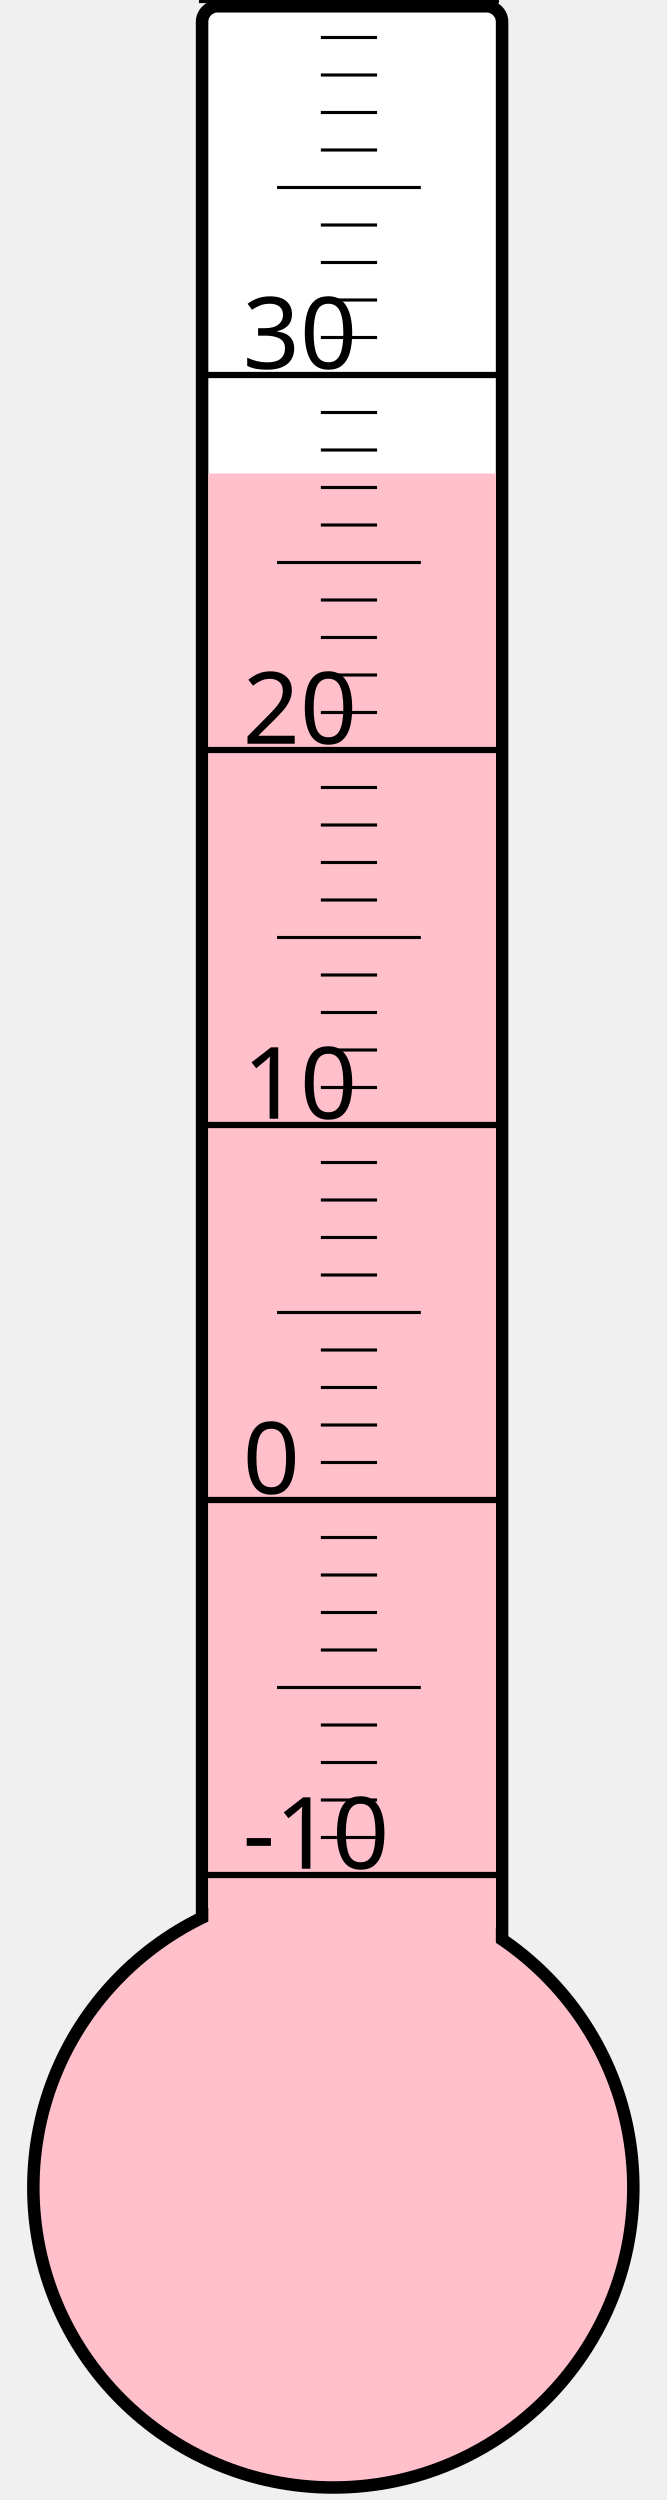
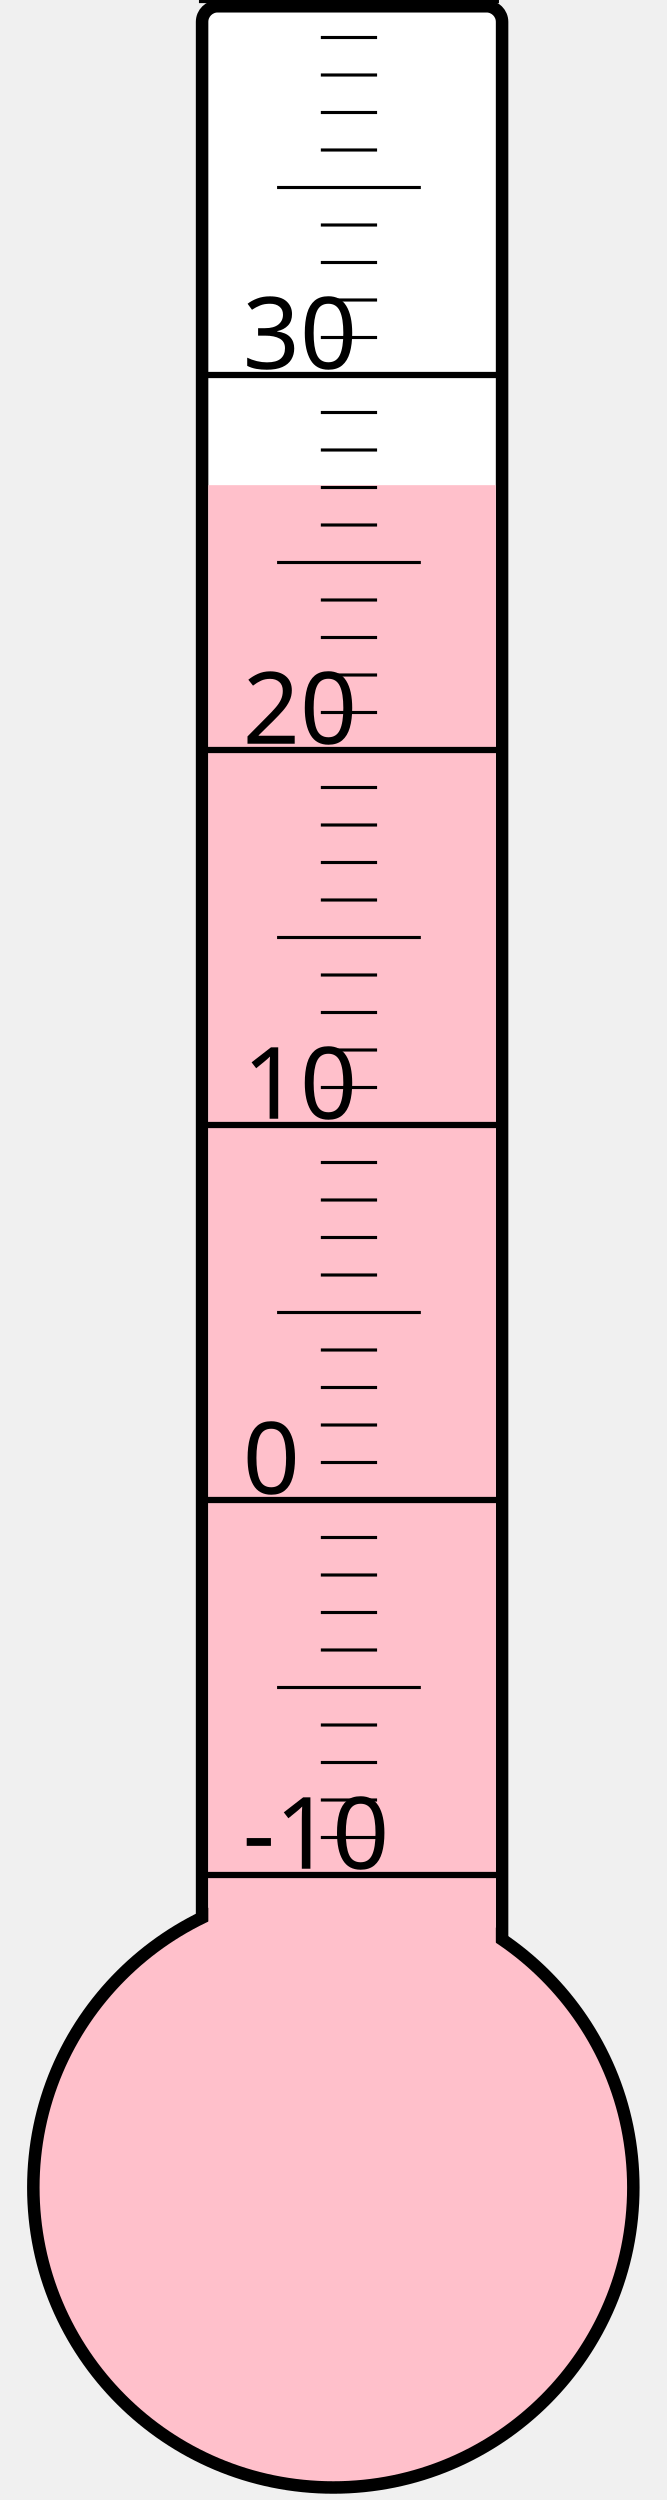
<svg xmlns="http://www.w3.org/2000/svg" width="40px" height="150px" viewBox="0 0 200 800">
  <rect width="200" height="800" x="0" y="0" style="fill: #ffffeb; fill-opacity: 0;" />
  <rect width="96" height="680" x="58" y="2" rx="5" ry="5" style="fill: white; fill-opacity: 1; stroke: black; stroke-width: 4;" />
  <circle cx="100" cy="700" r="96" style="fill: pink; stroke: black; stroke-width: 4;" />
-   <rect width="92" height="548.5" x="60" y="151.5" style="fill: pink; fill-opacity: 1; stroke-width: 0;" />
+   <rect width="92" height="544.75" x="60" y="155.25" style="fill: pink; fill-opacity: 1; stroke-width: 0;" />
  <text x="71" y="598" style="font-family: sans-serif; font-size: 24pt;">-10</text>
  <text x="71" y="478" style="font-family: sans-serif; font-size: 24pt;">0</text>
  <text x="71" y="358" style="font-family: sans-serif; font-size: 24pt;">10</text>
  <text x="71" y="238" style="font-family: sans-serif; font-size: 24pt;">20</text>
  <text x="71" y="118" style="font-family: sans-serif; font-size: 24pt;">30</text>
  <g style="stroke: black;">
    <line x1="57" y1="600" x2="153" y2="600" style="stroke-width: 2;" />
    <line x1="96" y1="588" x2="114" y2="588" style="stroke-width: 1;" />
    <line x1="96" y1="576" x2="114" y2="576" style="stroke-width: 1;" />
    <line x1="96" y1="564" x2="114" y2="564" style="stroke-width: 1;" />
    <line x1="96" y1="552" x2="114" y2="552" style="stroke-width: 1;" />
    <line x1="82" y1="540" x2="128" y2="540" style="stroke-width: 1;" />
    <line x1="96" y1="528" x2="114" y2="528" style="stroke-width: 1;" />
    <line x1="96" y1="516" x2="114" y2="516" style="stroke-width: 1;" />
    <line x1="96" y1="504" x2="114" y2="504" style="stroke-width: 1;" />
    <line x1="96" y1="492" x2="114" y2="492" style="stroke-width: 1;" />
    <line x1="57" y1="480" x2="153" y2="480" style="stroke-width: 2;" />
    <line x1="96" y1="468" x2="114" y2="468" style="stroke-width: 1;" />
    <line x1="96" y1="456" x2="114" y2="456" style="stroke-width: 1;" />
    <line x1="96" y1="444" x2="114" y2="444" style="stroke-width: 1;" />
    <line x1="96" y1="432" x2="114" y2="432" style="stroke-width: 1;" />
    <line x1="82" y1="420" x2="128" y2="420" style="stroke-width: 1;" />
    <line x1="96" y1="408" x2="114" y2="408" style="stroke-width: 1;" />
    <line x1="96" y1="396" x2="114" y2="396" style="stroke-width: 1;" />
    <line x1="96" y1="384" x2="114" y2="384" style="stroke-width: 1;" />
    <line x1="96" y1="372" x2="114" y2="372" style="stroke-width: 1;" />
    <line x1="57" y1="360" x2="153" y2="360" style="stroke-width: 2;" />
    <line x1="96" y1="348" x2="114" y2="348" style="stroke-width: 1;" />
    <line x1="96" y1="336" x2="114" y2="336" style="stroke-width: 1;" />
    <line x1="96" y1="324" x2="114" y2="324" style="stroke-width: 1;" />
    <line x1="96" y1="312" x2="114" y2="312" style="stroke-width: 1;" />
    <line x1="82" y1="300" x2="128" y2="300" style="stroke-width: 1;" />
    <line x1="96" y1="288" x2="114" y2="288" style="stroke-width: 1;" />
    <line x1="96" y1="276" x2="114" y2="276" style="stroke-width: 1;" />
    <line x1="96" y1="264" x2="114" y2="264" style="stroke-width: 1;" />
    <line x1="96" y1="252" x2="114" y2="252" style="stroke-width: 1;" />
    <line x1="57" y1="240" x2="153" y2="240" style="stroke-width: 2;" />
    <line x1="96" y1="228" x2="114" y2="228" style="stroke-width: 1;" />
    <line x1="96" y1="216" x2="114" y2="216" style="stroke-width: 1;" />
    <line x1="96" y1="204" x2="114" y2="204" style="stroke-width: 1;" />
    <line x1="96" y1="192" x2="114" y2="192" style="stroke-width: 1;" />
    <line x1="82" y1="180" x2="128" y2="180" style="stroke-width: 1;" />
    <line x1="96" y1="168" x2="114" y2="168" style="stroke-width: 1;" />
    <line x1="96" y1="156" x2="114" y2="156" style="stroke-width: 1;" />
    <line x1="96" y1="144" x2="114" y2="144" style="stroke-width: 1;" />
    <line x1="96" y1="132" x2="114" y2="132" style="stroke-width: 1;" />
    <line x1="57" y1="120" x2="153" y2="120" style="stroke-width: 2;" />
    <line x1="96" y1="108" x2="114" y2="108" style="stroke-width: 1;" />
    <line x1="96" y1="96" x2="114" y2="96" style="stroke-width: 1;" />
    <line x1="96" y1="84" x2="114" y2="84" style="stroke-width: 1;" />
    <line x1="96" y1="72" x2="114" y2="72" style="stroke-width: 1;" />
    <line x1="82" y1="60" x2="128" y2="60" style="stroke-width: 1;" />
    <line x1="96" y1="48" x2="114" y2="48" style="stroke-width: 1;" />
    <line x1="96" y1="36" x2="114" y2="36" style="stroke-width: 1;" />
    <line x1="96" y1="24" x2="114" y2="24" style="stroke-width: 1;" />
    <line x1="96" y1="12" x2="114" y2="12" style="stroke-width: 1;" />
    <line x1="57" y1="0" x2="153" y2="0" style="stroke-width: 2;" />
  </g>
</svg>
